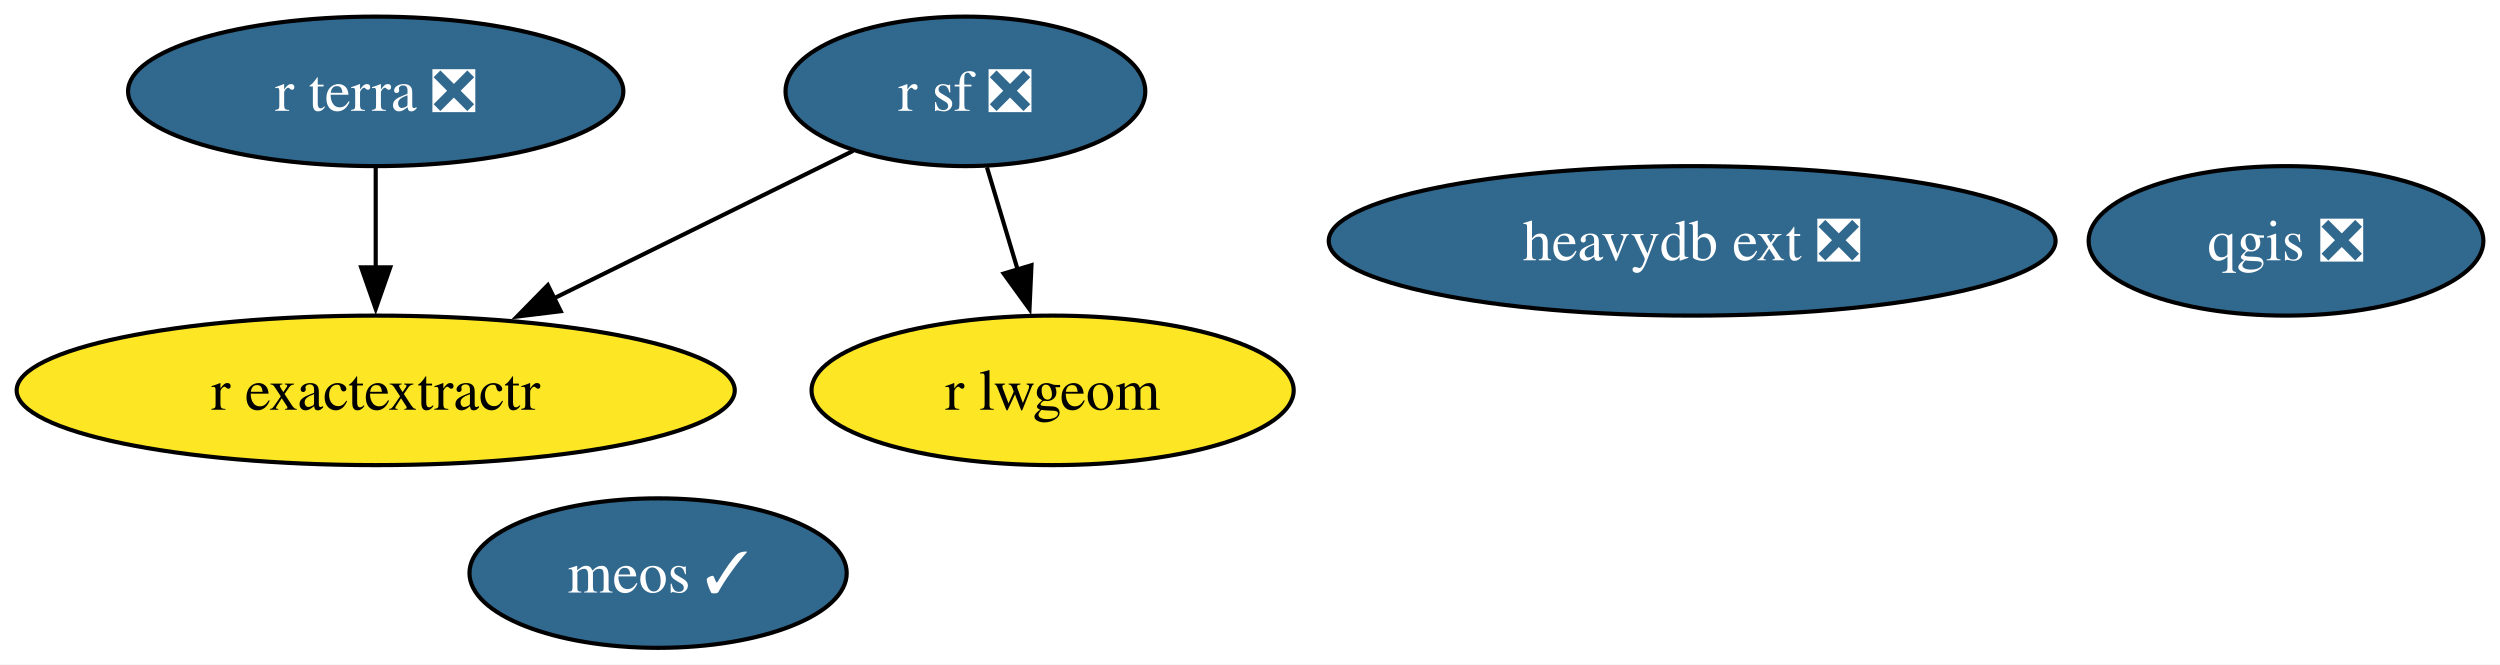
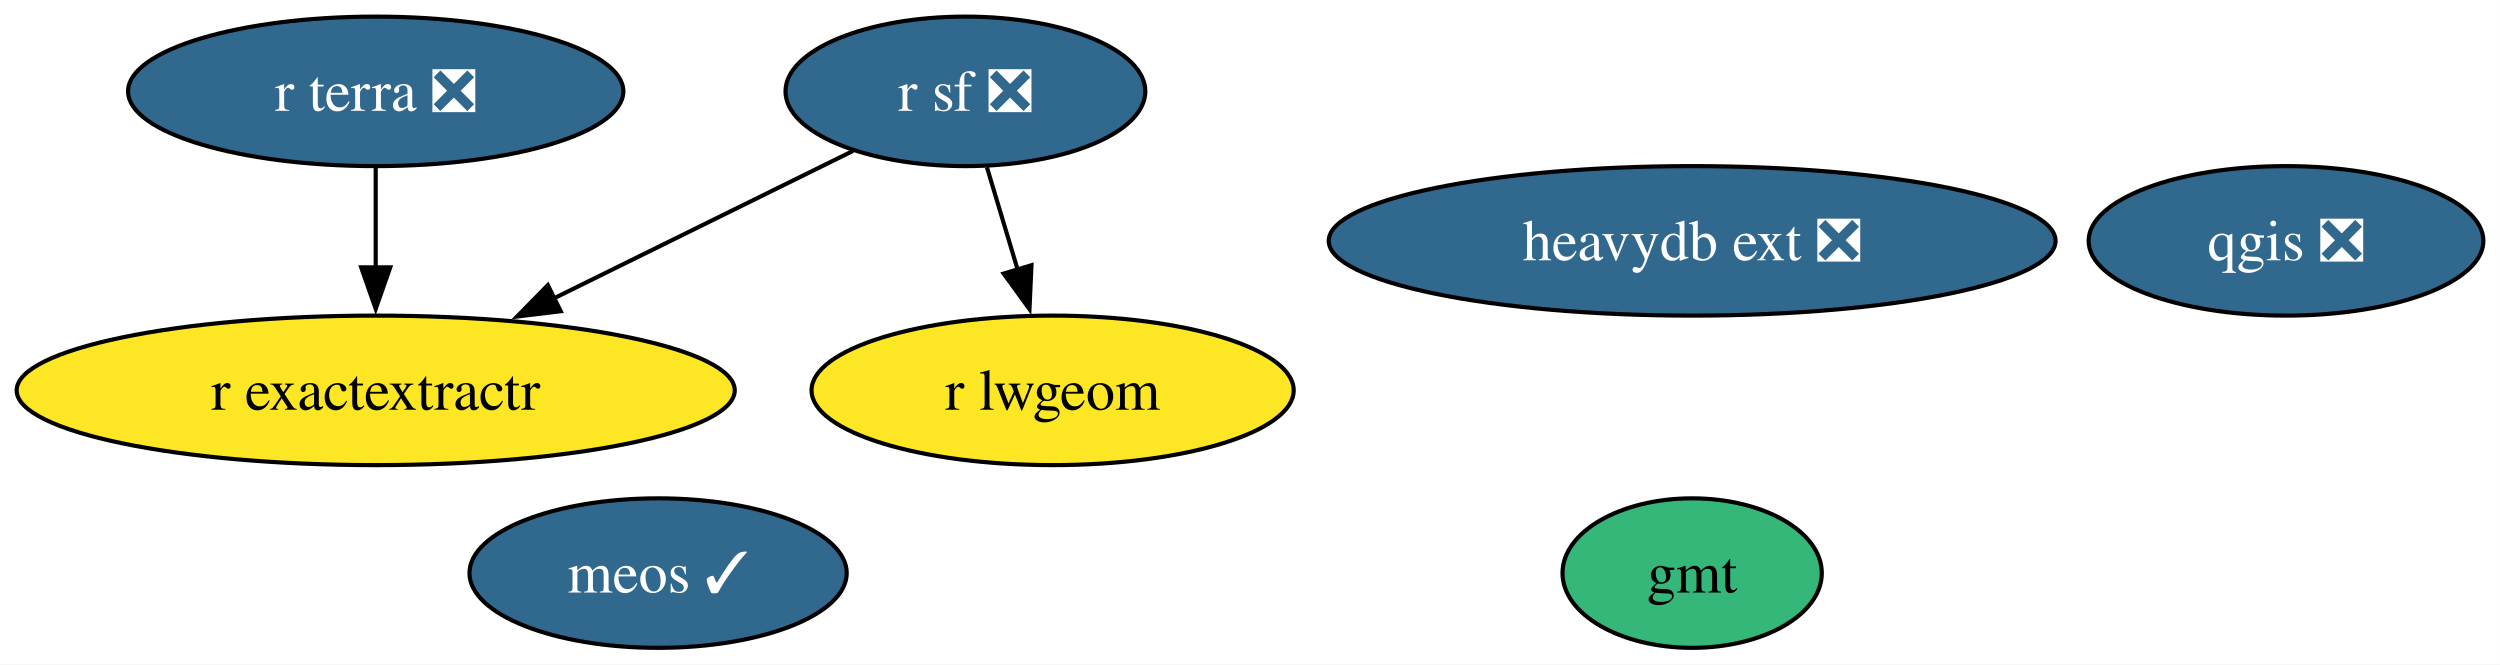
<svg xmlns="http://www.w3.org/2000/svg" xmlns:xlink="http://www.w3.org/1999/xlink" width="602pt" height="160pt" viewBox="0.00 0.00 601.98 160.00">
  <g id="graph0" class="graph" transform="scale(1 1) rotate(0) translate(4 156)">
    <polygon fill="white" stroke="none" points="-4,4 -4,-156 597.98,-156 597.98,4 -4,4" />
    <g id="node1" class="node">
      <g id="a_node1">
+         <a xlink:href="https://github.com/conda-forge/gmt-feedstock" xlink:title="gmt">
+           <ellipse fill="#35b779" stroke="black" cx="403.46" cy="-18" rx="31.22" ry="18" />
+           <text text-anchor="middle" x="403.46" y="-13.32" font-family="Times,serif" font-size="14.00">gmt</text>
+         </a>
+       </g>
+     </g>
+     <g id="node2" class="node">
+       <g id="a_node2">
        <a xlink:href="https://github.com/conda-forge/qgis-feedstock/pull/509" xlink:title="qgis ❎">
          <ellipse fill="#31688e" stroke="black" cx="546.46" cy="-98" rx="47.53" ry="18" />
          <text text-anchor="middle" x="546.46" y="-93.33" font-family="Times,serif" font-size="14.00" fill="white">qgis ❎</text>
        </a>
      </g>
    </g>
-     <g id="node2" class="node">
-       <g id="a_node2">
+     <g id="node3" class="node">
+       <g id="a_node3">
        <a xlink:href="https://github.com/conda-forge/r-sf-feedstock/pull/139" xlink:title="r sf ❎">
          <ellipse fill="#31688e" stroke="black" cx="228.46" cy="-134" rx="43.32" ry="18" />
          <text text-anchor="middle" x="228.46" y="-129.32" font-family="Times,serif" font-size="14.00" fill="white">r sf ❎</text>
        </a>
      </g>
    </g>
-     <g id="node3" class="node">
-       <g id="a_node3">
+     <g id="node4" class="node">
+       <g id="a_node4">
        <a xlink:href="https://github.com/conda-forge/r-lwgeom-feedstock" xlink:title="r lwgeom">
          <ellipse fill="#fde725" stroke="black" cx="249.46" cy="-62" rx="58.05" ry="18" />
          <text text-anchor="middle" x="249.46" y="-57.33" font-family="Times,serif" font-size="14.00">r lwgeom</text>
        </a>
      </g>
    </g>
    <g id="edge2" class="edge">
      <path fill="none" stroke="black" d="M233.65,-115.7C235.89,-108.24 238.56,-99.32 241.07,-90.97" />
      <polygon fill="black" stroke="black" points="244.37,-92.14 243.89,-81.55 237.67,-90.13 244.37,-92.14" />
    </g>
-     <g id="node4" class="node">
-       <g id="a_node4">
+     <g id="node5" class="node">
+       <g id="a_node5">
        <a xlink:href="https://github.com/conda-forge/r-exactextractr-feedstock" xlink:title="r exactextractr">
          <ellipse fill="#fde725" stroke="black" cx="86.46" cy="-62" rx="86.46" ry="18" />
          <text text-anchor="middle" x="86.46" y="-57.33" font-family="Times,serif" font-size="14.00">r exactextractr</text>
        </a>
      </g>
    </g>
    <g id="edge1" class="edge">
      <path fill="none" stroke="black" d="M201.41,-119.67C181.02,-109.61 152.64,-95.62 129.18,-84.06" />
      <polygon fill="black" stroke="black" points="131.01,-81.06 120.49,-79.78 127.91,-87.34 131.01,-81.06" />
    </g>
-     <g id="node5" class="node">
-       <g id="a_node5">
+     <g id="node6" class="node">
+       <g id="a_node6">
        <a xlink:href="https://github.com/conda-forge/r-terra-feedstock/pull/115" xlink:title="r terra ❎">
          <ellipse fill="#31688e" stroke="black" cx="86.46" cy="-134" rx="59.63" ry="18" />
          <text text-anchor="middle" x="86.46" y="-129.32" font-family="Times,serif" font-size="14.00" fill="white">r terra ❎</text>
        </a>
      </g>
    </g>
    <g id="edge3" class="edge">
      <path fill="none" stroke="black" d="M86.46,-115.7C86.46,-108.41 86.46,-99.73 86.46,-91.54" />
      <polygon fill="black" stroke="black" points="89.96,-91.62 86.46,-81.62 82.96,-91.62 89.96,-91.62" />
    </g>
-     <g id="node6" class="node">
-       <g id="a_node6">
+     <g id="node7" class="node">
+       <g id="a_node7">
        <a xlink:href="https://github.com/conda-forge/heavydb-ext-feedstock/pull/84" xlink:title="heavydb ext ❎">
          <ellipse fill="#31688e" stroke="black" cx="403.46" cy="-98" rx="87.51" ry="18" />
          <text text-anchor="middle" x="403.46" y="-93.33" font-family="Times,serif" font-size="14.00" fill="white">heavydb ext ❎</text>
        </a>
      </g>
    </g>
-     <g id="node7" class="node">
-       <g id="a_node7">
+     <g id="node8" class="node">
+       <g id="a_node8">
        <a xlink:href="https://github.com/conda-forge/meos-feedstock/pull/12" xlink:title="meos ✓">
          <ellipse fill="#31688e" stroke="black" cx="154.46" cy="-18" rx="45.42" ry="18" />
          <text text-anchor="middle" x="154.46" y="-13.32" font-family="Times,serif" font-size="14.00" fill="white">meos ✓</text>
        </a>
      </g>
    </g>
  </g>
</svg>
